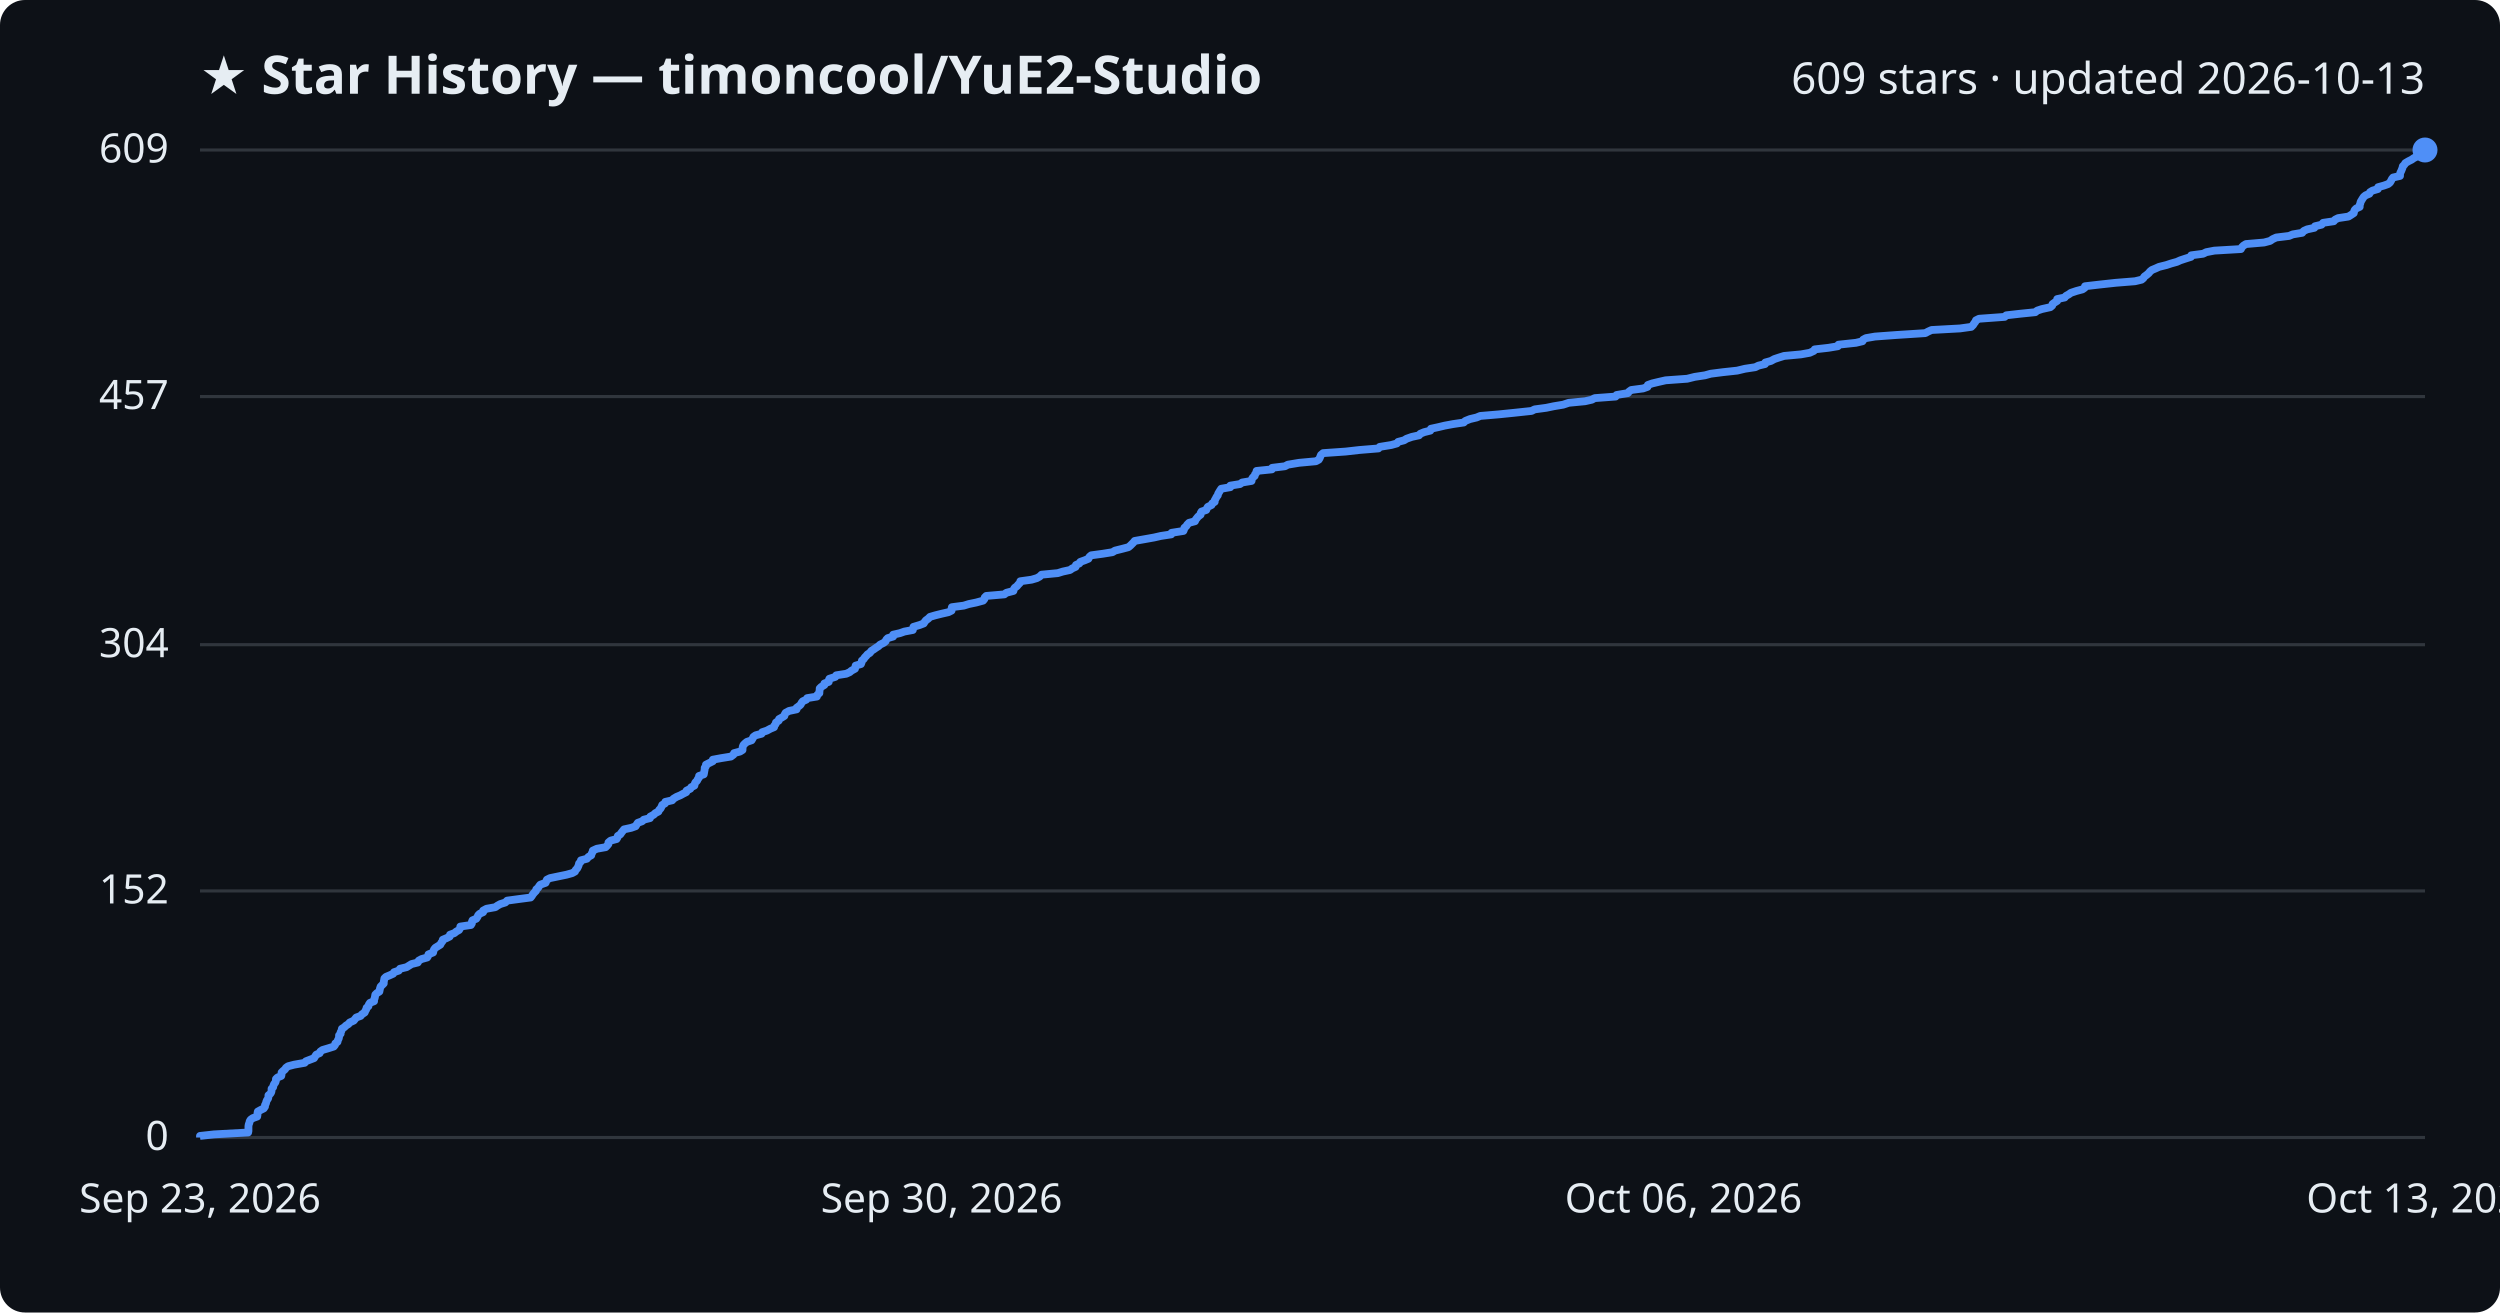
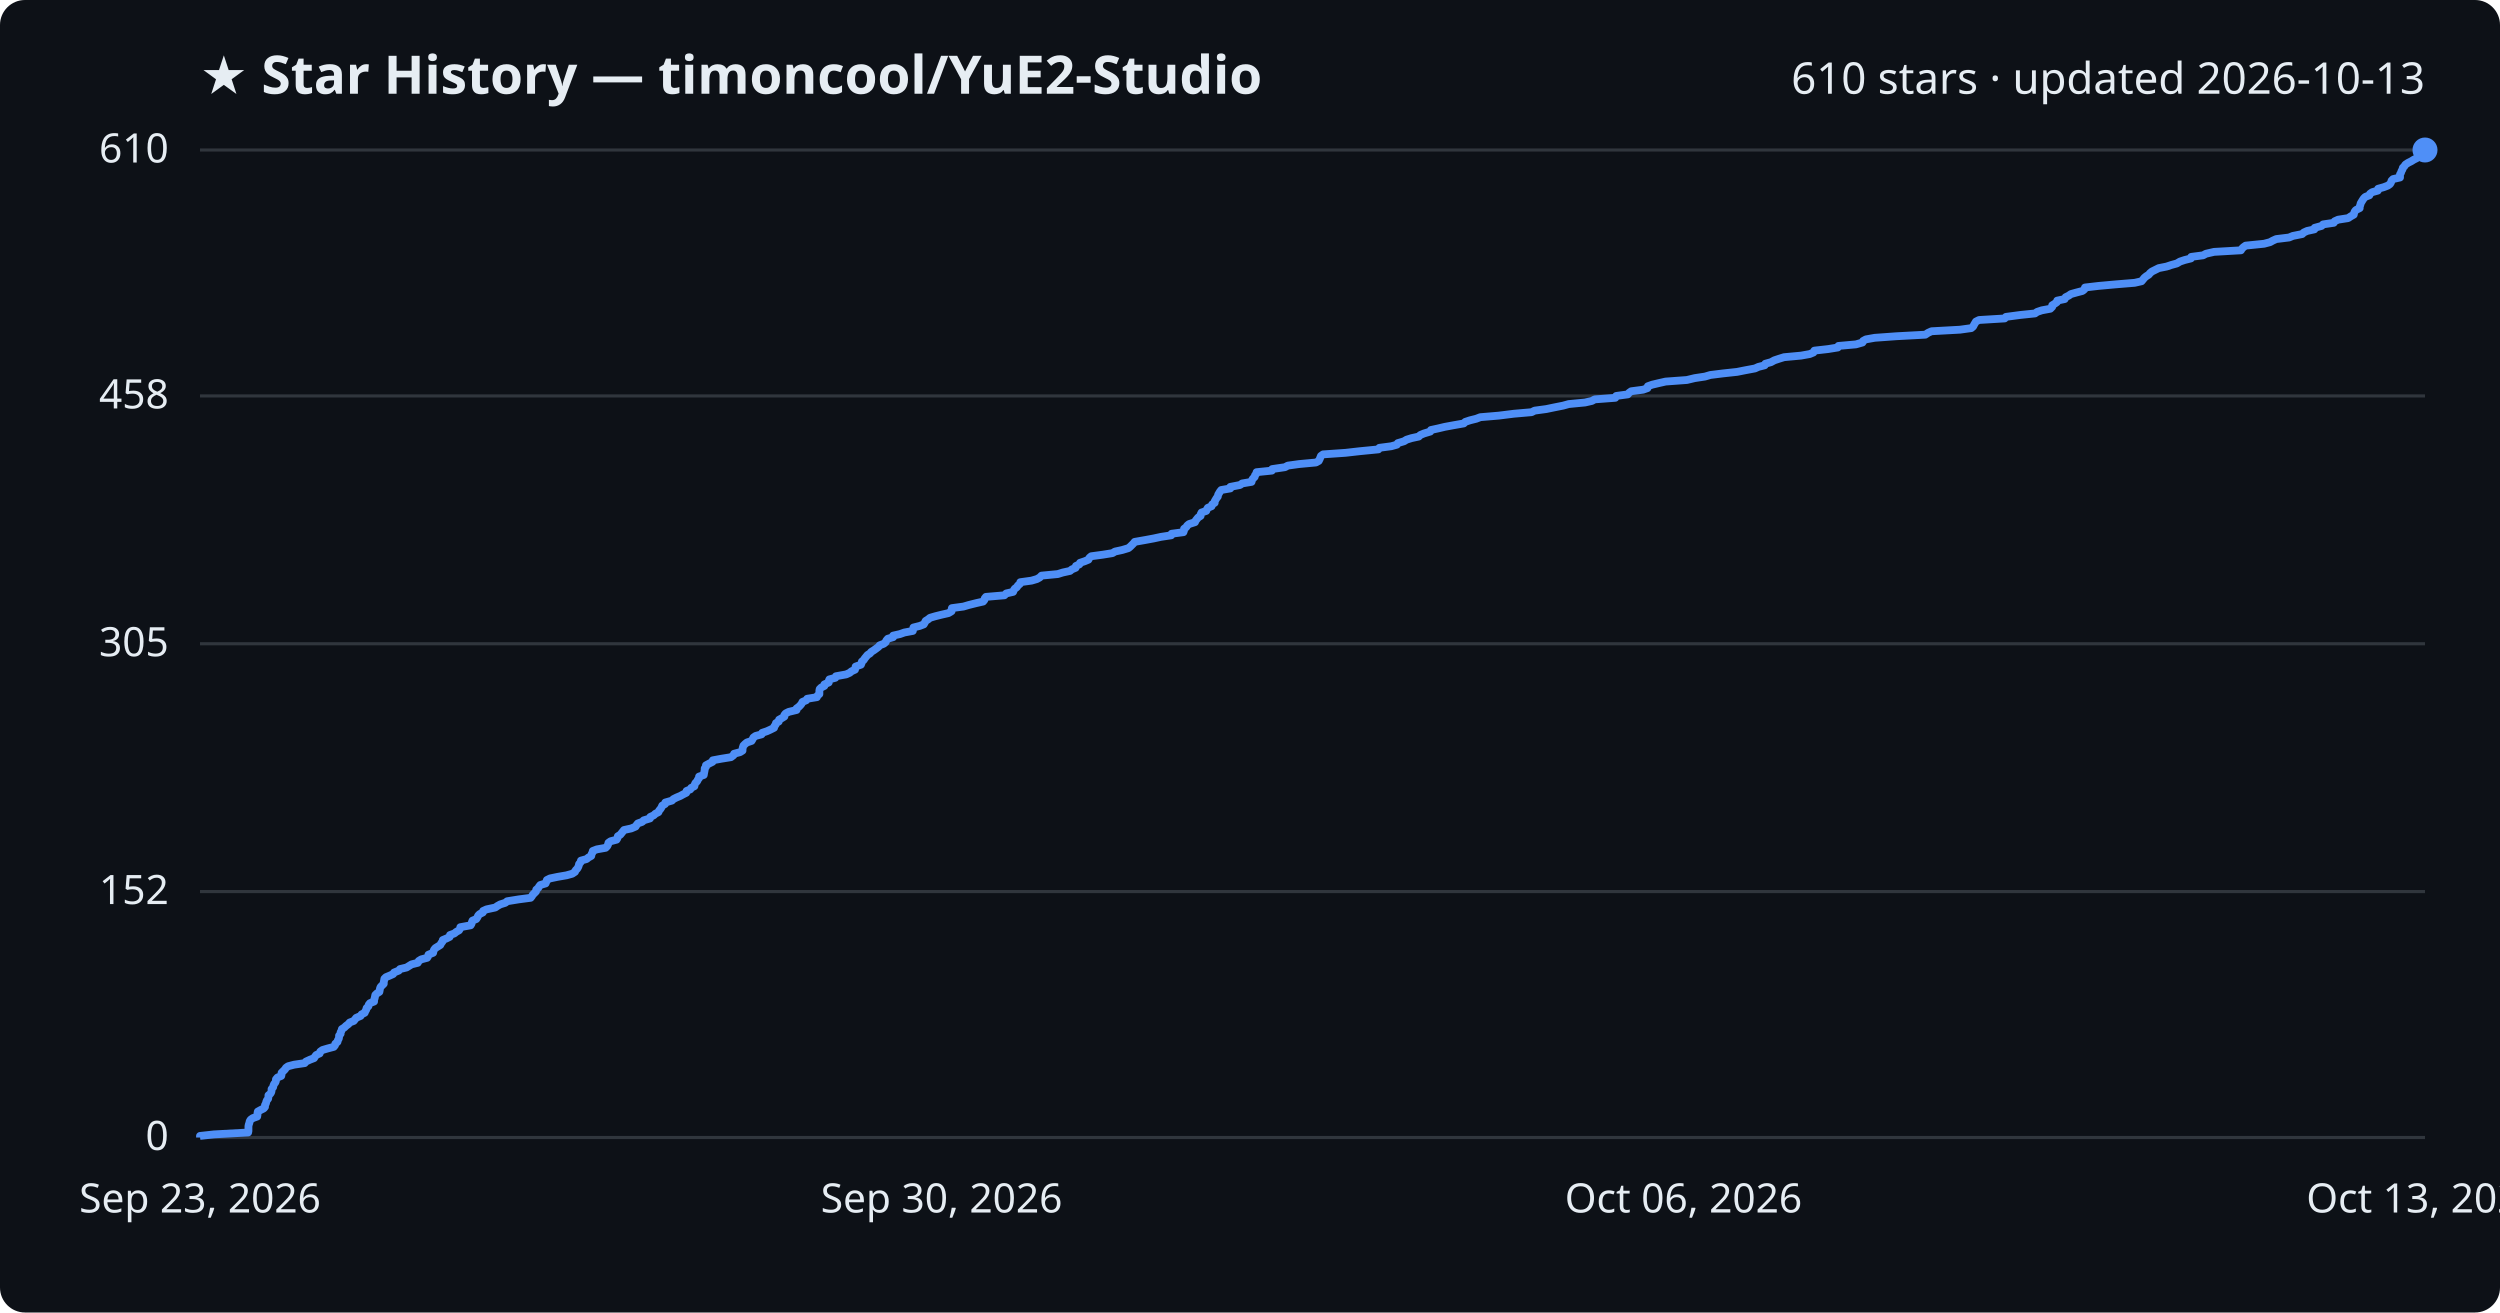
<svg xmlns="http://www.w3.org/2000/svg" viewBox="0 0 800 420" font-family="Segoe UI, sans-serif">
  <rect width="800" height="420" fill="#0d1117" rx="8" />
  <text x="64" y="30" fill="#e6edf3" font-size="17" font-weight="700">★ Star History — timoncool/YuE2-Studio</text>
-   <text x="776" y="30" fill="#e6edf3" font-size="14" text-anchor="end">609 stars · updated 2026-10-13</text>
+   <text x="776" y="30" fill="#e6edf3" font-size="14" text-anchor="end">610 stars · updated 2026-10-13</text>
  <line x1="64" y1="364.0" x2="776" y2="364.0" stroke="#30363d" stroke-width="1" />
  <text x="54" y="368.0" fill="#e6edf3" font-size="13" text-anchor="end">0</text>
-   <line x1="64" y1="285.1" x2="776" y2="285.1" stroke="#30363d" stroke-width="1" />
-   <text x="54" y="289.1" fill="#e6edf3" font-size="13" text-anchor="end">152</text>
-   <line x1="64" y1="206.3" x2="776" y2="206.3" stroke="#30363d" stroke-width="1" />
-   <text x="54" y="210.3" fill="#e6edf3" font-size="13" text-anchor="end">304</text>
-   <line x1="64" y1="126.9" x2="776" y2="126.9" stroke="#30363d" stroke-width="1" />
-   <text x="54" y="130.9" fill="#e6edf3" font-size="13" text-anchor="end">457</text>
+   <line x1="64" y1="285.3" x2="776" y2="285.3" stroke="#30363d" stroke-width="1" />
+   <text x="54" y="289.3" fill="#e6edf3" font-size="13" text-anchor="end">152</text>
+   <line x1="64" y1="206.0" x2="776" y2="206.0" stroke="#30363d" stroke-width="1" />
+   <text x="54" y="210.0" fill="#e6edf3" font-size="13" text-anchor="end">305</text>
+   <line x1="64" y1="126.7" x2="776" y2="126.7" stroke="#30363d" stroke-width="1" />
+   <text x="54" y="130.7" fill="#e6edf3" font-size="13" text-anchor="end">458</text>
  <line x1="64" y1="48.0" x2="776" y2="48.0" stroke="#30363d" stroke-width="1" />
-   <text x="54" y="52.0" fill="#e6edf3" font-size="13" text-anchor="end">609</text>
-   <path d="M64.0,364.0 L64.0,363.5 L68.5,363.0 L79.4,362.4 L79.5,361.9 L79.5,361.4 L79.5,360.9 L79.5,360.4 L79.6,359.8 L79.8,359.3 L79.9,358.8 L80.2,358.3 L80.9,357.8 L82.3,357.3 L82.4,356.7 L82.4,356.2 L82.5,355.7 L83.4,355.2 L84.4,354.7 L84.8,354.1 L84.8,353.6 L85.1,353.1 L85.2,352.6 L85.4,352.1 L85.8,351.5 L85.9,351.0 L85.9,350.5 L86.5,350.0 L86.8,349.5 L86.9,349.0 L86.9,348.4 L87.4,347.9 L87.5,347.4 L87.7,346.9 L88.1,346.4 L88.3,345.8 L88.3,345.3 L88.8,344.8 L90.0,344.3 L90.1,343.8 L90.1,343.2 L90.6,342.7 L91.2,342.2 L91.5,341.7 L92.2,341.2 L94.1,340.7 L97.5,340.1 L97.9,339.6 L99.2,339.1 L100.5,338.6 L100.8,338.1 L101.2,337.5 L102.3,337.0 L102.5,336.5 L103.2,336.0 L104.9,335.5 L106.8,334.9 L107.2,334.4 L107.3,333.9 L108.0,333.4 L108.1,332.9 L108.4,332.3 L108.5,331.8 L108.5,331.3 L109.0,330.8 L109.0,330.3 L109.3,329.8 L109.4,329.2 L110.2,328.7 L110.7,328.2 L111.5,327.7 L111.9,327.2 L113.2,326.6 L113.6,326.1 L114.0,325.6 L115.4,325.1 L115.8,324.6 L116.7,324.0 L116.9,323.5 L117.2,323.0 L117.3,322.5 L117.9,322.0 L118.0,321.5 L118.4,320.9 L119.7,320.4 L119.7,319.9 L119.9,319.4 L120.0,318.9 L120.1,318.3 L120.6,317.8 L121.4,317.3 L121.5,316.8 L121.6,316.3 L121.8,315.7 L122.3,315.2 L122.8,314.7 L122.8,314.2 L122.9,313.7 L123.0,313.1 L123.5,312.6 L124.7,312.1 L125.8,311.6 L126.1,311.1 L127.6,310.6 L128.0,310.0 L130.1,309.5 L130.9,309.0 L131.7,308.5 L133.7,308.0 L134.0,307.4 L134.9,306.9 L136.7,306.4 L137.0,305.9 L137.1,305.4 L138.6,304.8 L138.7,304.3 L138.9,303.8 L139.3,303.3 L140.1,302.8 L140.9,302.3 L141.2,301.7 L141.6,301.2 L141.7,300.7 L142.9,300.2 L143.9,299.7 L144.0,299.1 L145.4,298.6 L146.0,298.1 L146.9,297.6 L147.2,297.1 L147.3,296.5 L150.7,296.0 L151.0,295.5 L151.0,295.0 L151.2,294.5 L152.4,294.0 L152.8,293.4 L153.0,292.9 L153.5,292.4 L154.6,291.9 L154.6,291.4 L155.7,290.8 L158.5,290.3 L159.2,289.8 L160.1,289.3 L161.7,288.8 L162.3,288.2 L166.0,287.7 L169.8,287.2 L170.2,286.7 L170.5,286.2 L171.0,285.6 L171.5,285.1 L171.6,284.6 L172.2,284.1 L172.5,283.6 L172.9,283.1 L174.6,282.5 L174.8,282.0 L175.0,281.5 L176.0,281.0 L178.4,280.5 L181.3,279.9 L183.1,279.4 L184.0,278.9 L184.2,278.4 L184.7,277.9 L185.0,277.3 L185.2,276.8 L185.3,276.3 L185.8,275.8 L185.9,275.3 L187.8,274.8 L188.3,274.2 L189.2,273.7 L189.3,273.2 L189.6,272.7 L189.7,272.2 L191.0,271.6 L193.8,271.1 L194.3,270.6 L194.7,270.1 L194.7,269.6 L195.4,269.0 L197.3,268.5 L197.6,268.0 L197.7,267.5 L198.5,267.0 L198.9,266.4 L199.3,265.9 L199.7,265.4 L202.0,264.9 L203.4,264.4 L203.7,263.9 L204.1,263.3 L205.5,262.8 L206.0,262.3 L208.0,261.8 L208.1,261.3 L209.2,260.7 L209.7,260.2 L210.7,259.7 L210.9,259.2 L211.4,258.7 L211.7,258.1 L211.9,257.6 L212.8,257.1 L212.9,256.6 L215.1,256.1 L215.5,255.6 L216.5,255.0 L217.7,254.5 L218.6,254.0 L219.6,253.5 L219.7,253.0 L220.9,252.4 L221.2,251.9 L222.2,251.4 L222.3,250.9 L222.5,250.4 L223.1,249.8 L223.3,249.3 L223.7,248.8 L223.7,248.3 L225.2,247.8 L225.3,247.3 L225.4,246.7 L225.5,246.2 L225.5,245.7 L225.9,245.2 L225.9,244.7 L227.1,244.1 L228.1,243.6 L228.1,243.1 L230.8,242.6 L233.9,242.1 L234.7,241.5 L234.9,241.0 L236.8,240.5 L237.6,240.0 L237.6,239.5 L237.7,238.9 L237.9,238.4 L238.4,237.9 L239.0,237.4 L240.5,236.9 L240.8,236.4 L241.1,235.8 L241.8,235.3 L243.7,234.8 L243.9,234.3 L245.4,233.8 L246.5,233.2 L247.7,232.7 L247.8,232.2 L248.2,231.7 L248.3,231.2 L249.2,230.6 L249.3,230.1 L250.2,229.6 L251.0,229.1 L251.1,228.6 L251.4,228.1 L252.5,227.5 L254.9,227.0 L254.9,226.5 L255.6,226.0 L256.2,225.5 L256.5,224.9 L256.9,224.4 L258.0,223.9 L258.3,223.4 L261.4,222.9 L261.6,222.3 L262.2,221.8 L262.2,221.3 L262.3,220.8 L262.3,220.3 L262.8,219.8 L263.8,219.2 L263.8,218.7 L265.2,218.2 L265.2,217.7 L265.4,217.2 L267.3,216.6 L267.6,216.1 L270.8,215.6 L271.9,215.1 L272.5,214.6 L273.6,214.0 L273.7,213.5 L273.8,213.0 L275.5,212.5 L275.7,212.0 L275.8,211.4 L276.4,210.9 L276.7,210.4 L277.2,209.9 L277.6,209.4 L278.4,208.9 L278.8,208.3 L279.6,207.8 L280.3,207.3 L281.1,206.8 L281.6,206.3 L282.8,205.7 L283.4,205.2 L283.6,204.7 L284.1,204.2 L285.8,203.7 L285.8,203.1 L288.0,202.6 L289.4,202.1 L292.1,201.6 L292.2,201.1 L292.3,200.6 L294.3,200.0 L295.6,199.5 L295.9,199.0 L296.3,198.5 L297.0,198.0 L297.6,197.4 L299.3,196.9 L301.3,196.4 L303.5,195.9 L304.5,195.4 L304.5,194.8 L304.6,194.3 L308.4,193.8 L310.0,193.3 L312.4,192.8 L314.6,192.2 L315.0,191.7 L315.1,191.2 L315.6,190.7 L321.4,190.2 L322.0,189.7 L324.3,189.1 L324.4,188.6 L324.7,188.1 L325.4,187.6 L325.8,187.1 L326.4,186.5 L326.5,186.0 L330.1,185.5 L331.8,185.0 L332.7,184.5 L333.3,183.9 L338.5,183.4 L340.1,182.9 L342.4,182.4 L343.1,181.9 L344.2,181.4 L344.3,180.8 L345.4,180.3 L345.7,179.8 L347.1,179.3 L348.3,178.8 L348.6,178.2 L349.2,177.7 L352.9,177.2 L356.0,176.7 L356.8,176.2 L359.2,175.6 L361.1,175.1 L361.7,174.6 L362.2,174.1 L362.7,173.6 L363.1,173.1 L366.5,172.5 L369.3,172.0 L371.5,171.5 L374.8,171.0 L374.9,170.5 L378.7,169.9 L378.9,169.4 L379.0,168.9 L379.6,168.4 L379.9,167.9 L380.5,167.3 L382.4,166.8 L382.6,166.3 L383.0,165.8 L383.4,165.3 L384.2,164.7 L384.2,164.2 L384.5,163.7 L386.0,163.2 L386.2,162.7 L386.5,162.2 L387.7,161.6 L387.9,161.1 L388.7,160.6 L388.7,160.1 L389.0,159.6 L389.3,159.0 L389.7,158.5 L389.8,158.0 L390.1,157.5 L390.4,157.0 L390.8,156.4 L393.7,155.9 L393.7,155.4 L396.8,154.9 L397.5,154.4 L400.5,153.9 L400.6,153.3 L400.9,152.8 L401.5,152.3 L401.6,151.8 L402.0,151.3 L402.1,150.7 L407.0,150.2 L407.1,149.7 L411.2,149.2 L412.1,148.7 L415.7,148.1 L421.1,147.6 L422.0,147.1 L422.3,146.6 L422.5,146.1 L422.7,145.6 L423.4,145.0 L430.6,144.5 L435.0,144.0 L441.1,143.5 L441.5,143.0 L445.2,142.4 L447.0,141.9 L447.4,141.4 L449.3,140.9 L450.1,140.4 L451.8,139.8 L454.1,139.3 L454.5,138.8 L455.7,138.3 L457.7,137.8 L457.9,137.2 L460.2,136.7 L462.3,136.2 L465.0,135.7 L468.4,135.2 L468.9,134.7 L470.4,134.1 L472.5,133.6 L473.7,133.1 L479.6,132.6 L484.5,132.1 L490.1,131.5 L491.1,131.0 L494.8,130.5 L497.2,130.0 L500.2,129.5 L502.0,128.9 L507.2,128.4 L509.4,127.9 L510.3,127.4 L517.0,126.9 L517.3,126.4 L520.9,125.8 L521.3,125.3 L522.0,124.8 L525.8,124.3 L527.2,123.8 L527.3,123.2 L528.7,122.7 L530.8,122.2 L533.0,121.7 L539.9,121.2 L542.3,120.6 L545.6,120.1 L547.4,119.6 L551.3,119.1 L555.9,118.6 L558.4,118.0 L561.7,117.5 L562.7,117.0 L564.8,116.5 L564.9,116.0 L566.7,115.5 L567.8,114.9 L569.3,114.4 L570.9,113.9 L576.3,113.4 L579.1,112.9 L580.4,112.3 L580.7,111.8 L585.1,111.3 L588.1,110.8 L588.3,110.3 L593.9,109.7 L596.0,109.2 L596.2,108.7 L597.1,108.2 L600.0,107.7 L606.8,107.2 L616.1,106.6 L617.0,106.1 L618.1,105.6 L627.2,105.1 L630.8,104.6 L631.4,104.0 L631.7,103.5 L632.1,103.0 L632.3,102.5 L633.3,102.0 L641.5,101.4 L642.0,100.9 L646.4,100.4 L651.3,99.9 L651.9,99.4 L653.4,98.9 L656.1,98.3 L656.7,97.8 L656.8,97.3 L657.5,96.8 L658.3,96.3 L658.3,95.7 L660.7,95.2 L661.1,94.7 L662.0,94.2 L662.7,93.7 L664.5,93.1 L666.4,92.6 L667.1,92.1 L667.2,91.6 L671.5,91.1 L677.0,90.5 L683.2,90.0 L685.3,89.5 L685.9,89.0 L686.2,88.5 L686.9,88.0 L687.6,87.4 L688.0,86.9 L688.6,86.4 L689.8,85.9 L690.9,85.4 L693.3,84.8 L694.8,84.3 L696.6,83.8 L697.7,83.3 L699.2,82.8 L701.1,82.2 L701.2,81.7 L705.0,81.2 L706.0,80.7 L708.6,80.2 L717.1,79.7 L717.4,79.1 L717.9,78.6 L718.7,78.1 L724.5,77.6 L726.4,77.1 L727.3,76.5 L728.4,76.0 L732.5,75.5 L733.7,75.0 L736.7,74.5 L737.2,73.9 L738.3,73.4 L740.6,72.9 L740.8,72.4 L742.9,71.9 L743.4,71.3 L746.8,70.8 L747.2,70.3 L748.2,69.8 L751.5,69.3 L752.3,68.8 L753.2,68.2 L753.3,67.7 L753.5,67.2 L754.0,66.7 L755.1,66.2 L755.1,65.6 L755.3,65.1 L755.4,64.6 L755.7,64.1 L756.0,63.6 L756.4,63.0 L757.0,62.5 L758.2,62.0 L758.4,61.5 L759.2,61.0 L760.9,60.5 L761.0,59.9 L762.8,59.4 L764.2,58.9 L764.8,58.4 L765.1,57.9 L765.4,57.3 L765.8,56.8 L768.0,56.3 L768.0,55.8 L768.1,55.3 L768.4,54.7 L768.6,54.2 L768.8,53.7 L768.9,53.2 L769.4,52.7 L769.7,52.2 L770.7,51.6 L771.7,51.1 L772.4,50.6 L773.4,50.1 L773.8,49.6 L775.1,49.0 L775.8,48.5 L776.0,48.0 L776.0,48.0" fill="none" stroke="#4f8ff7" stroke-width="2.5" stroke-linejoin="round" />
+   <text x="54" y="52.0" fill="#e6edf3" font-size="13" text-anchor="end">610</text>
+   <path d="M64.0,364.0 L64.0,363.5 L68.5,363.0 L79.4,362.4 L79.5,361.9 L79.5,361.4 L79.5,360.9 L79.5,360.4 L79.6,359.9 L79.8,359.3 L79.9,358.8 L80.2,358.3 L80.9,357.8 L82.3,357.3 L82.4,356.7 L82.4,356.2 L82.5,355.7 L83.4,355.2 L84.4,354.7 L84.8,354.2 L84.8,353.6 L85.1,353.1 L85.2,352.6 L85.4,352.1 L85.8,351.6 L85.9,351.0 L85.9,350.5 L86.5,350.0 L86.8,349.5 L86.9,349.0 L86.9,348.5 L87.4,347.9 L87.5,347.4 L87.7,346.9 L88.1,346.4 L88.3,345.9 L88.3,345.4 L88.8,344.8 L90.0,344.3 L90.1,343.8 L90.1,343.3 L90.6,342.8 L91.2,342.2 L91.5,341.7 L92.2,341.2 L94.1,340.7 L97.5,340.2 L97.9,339.7 L99.2,339.1 L100.5,338.6 L100.8,338.1 L101.2,337.6 L102.3,337.1 L102.5,336.5 L103.2,336.0 L104.9,335.5 L106.8,335.0 L107.2,334.5 L107.3,334.0 L108.0,333.4 L108.1,332.9 L108.4,332.4 L108.5,331.9 L108.5,331.4 L109.0,330.8 L109.0,330.3 L109.3,329.8 L109.4,329.3 L110.2,328.8 L110.7,328.3 L111.5,327.7 L111.9,327.2 L113.2,326.7 L113.6,326.2 L114.0,325.7 L115.4,325.1 L115.7,324.6 L116.7,324.1 L116.9,323.6 L117.2,323.1 L117.3,322.6 L117.9,322.0 L118.0,321.5 L118.4,321.0 L119.7,320.5 L119.7,320.0 L119.9,319.4 L120.0,318.9 L120.1,318.4 L120.6,317.9 L121.4,317.4 L121.5,316.9 L121.6,316.3 L121.8,315.8 L122.3,315.3 L122.8,314.8 L122.8,314.3 L122.9,313.8 L123.0,313.2 L123.5,312.7 L124.7,312.2 L125.8,311.7 L126.1,311.2 L127.6,310.6 L128.0,310.1 L130.1,309.6 L130.9,309.1 L131.7,308.6 L133.7,308.1 L134.0,307.5 L134.8,307.0 L136.7,306.5 L137.0,306.0 L137.1,305.5 L138.6,304.9 L138.7,304.4 L138.9,303.9 L139.3,303.4 L140.1,302.9 L140.9,302.4 L141.2,301.8 L141.6,301.3 L141.7,300.8 L142.9,300.3 L143.9,299.8 L144.0,299.2 L145.4,298.7 L146.0,298.2 L146.9,297.7 L147.2,297.2 L147.3,296.7 L150.6,296.1 L150.9,295.6 L151.0,295.1 L151.2,294.6 L152.4,294.1 L152.8,293.5 L153.0,293.0 L153.5,292.5 L154.5,292.0 L154.6,291.5 L155.7,291.0 L158.5,290.4 L159.2,289.9 L160.1,289.4 L161.7,288.9 L162.3,288.4 L166.0,287.8 L169.8,287.3 L170.2,286.8 L170.5,286.3 L171.0,285.8 L171.5,285.3 L171.6,284.7 L172.2,284.2 L172.5,283.7 L172.9,283.2 L174.6,282.7 L174.8,282.2 L175.0,281.6 L176.0,281.1 L178.4,280.6 L181.3,280.1 L183.1,279.6 L184.0,279.0 L184.2,278.5 L184.7,278.0 L185.0,277.5 L185.2,277.0 L185.3,276.5 L185.8,275.9 L185.9,275.4 L187.7,274.9 L188.3,274.4 L189.2,273.9 L189.3,273.3 L189.6,272.8 L189.7,272.3 L191.0,271.8 L193.8,271.3 L194.3,270.8 L194.6,270.2 L194.7,269.7 L195.4,269.2 L197.3,268.7 L197.6,268.2 L197.7,267.6 L198.5,267.1 L198.9,266.6 L199.3,266.1 L199.7,265.6 L202.0,265.1 L203.4,264.5 L203.7,264.0 L204.1,263.5 L205.5,263.0 L206.0,262.5 L208.0,261.9 L208.1,261.4 L209.2,260.9 L209.7,260.4 L210.7,259.9 L210.9,259.4 L211.4,258.8 L211.7,258.3 L211.9,257.8 L212.8,257.3 L212.9,256.8 L215.0,256.2 L215.5,255.7 L216.5,255.2 L217.7,254.7 L218.6,254.2 L219.6,253.7 L219.7,253.1 L220.9,252.6 L221.2,252.1 L222.2,251.6 L222.3,251.1 L222.5,250.6 L223.1,250.0 L223.3,249.5 L223.7,249.0 L223.7,248.5 L225.2,248.0 L225.3,247.4 L225.4,246.9 L225.5,246.4 L225.5,245.9 L225.9,245.4 L225.9,244.9 L227.0,244.3 L228.0,243.8 L228.1,243.3 L230.8,242.8 L233.9,242.3 L234.7,241.7 L234.9,241.2 L236.8,240.7 L237.6,240.2 L237.6,239.7 L237.7,239.2 L237.9,238.6 L238.4,238.1 L239.0,237.6 L240.5,237.1 L240.8,236.6 L241.1,236.0 L241.8,235.5 L243.7,235.0 L243.9,234.5 L245.4,234.0 L246.5,233.5 L247.7,232.9 L247.8,232.4 L248.2,231.9 L248.3,231.4 L249.2,230.9 L249.3,230.3 L250.2,229.8 L251.0,229.3 L251.0,228.8 L251.4,228.3 L252.4,227.8 L254.9,227.2 L254.9,226.7 L255.6,226.2 L256.1,225.7 L256.5,225.2 L256.8,224.6 L258.0,224.1 L258.3,223.6 L261.4,223.1 L261.6,222.6 L262.2,222.1 L262.2,221.5 L262.2,221.0 L262.3,220.5 L262.8,220.0 L263.8,219.5 L263.8,219.0 L265.2,218.4 L265.2,217.9 L265.4,217.4 L267.3,216.9 L267.5,216.4 L270.8,215.8 L271.9,215.3 L272.5,214.8 L273.6,214.3 L273.7,213.8 L273.8,213.3 L275.5,212.7 L275.7,212.2 L275.8,211.7 L276.4,211.2 L276.7,210.7 L277.2,210.1 L277.6,209.6 L278.4,209.1 L278.8,208.6 L279.6,208.1 L280.3,207.6 L281.1,207.0 L281.5,206.5 L282.8,206.0 L283.4,205.5 L283.6,205.0 L284.1,204.4 L285.8,203.9 L285.8,203.4 L288.0,202.9 L289.4,202.4 L292.1,201.9 L292.2,201.3 L292.3,200.8 L294.3,200.3 L295.6,199.8 L295.9,199.3 L296.2,198.7 L297.0,198.2 L297.6,197.7 L299.3,197.2 L301.3,196.7 L303.5,196.2 L304.5,195.6 L304.5,195.1 L304.6,194.6 L308.3,194.1 L310.0,193.6 L312.4,193.0 L314.6,192.5 L315.0,192.0 L315.1,191.5 L315.5,191.0 L321.4,190.5 L322.0,189.9 L324.2,189.4 L324.4,188.9 L324.7,188.4 L325.4,187.9 L325.7,187.4 L326.4,186.8 L326.5,186.3 L330.1,185.8 L331.8,185.3 L332.7,184.8 L333.3,184.2 L338.5,183.7 L340.1,183.2 L342.4,182.7 L343.0,182.2 L344.2,181.7 L344.3,181.1 L345.4,180.6 L345.6,180.1 L347.1,179.6 L348.3,179.1 L348.6,178.5 L349.2,178.0 L352.9,177.5 L356.0,177.0 L356.8,176.5 L359.1,176.0 L361.1,175.4 L361.7,174.9 L362.2,174.4 L362.7,173.9 L363.1,173.4 L366.5,172.8 L369.2,172.3 L371.5,171.8 L374.8,171.3 L374.9,170.8 L378.7,170.3 L378.9,169.7 L378.9,169.2 L379.6,168.7 L379.9,168.2 L380.5,167.7 L382.4,167.1 L382.6,166.6 L383.0,166.1 L383.4,165.6 L384.2,165.1 L384.2,164.6 L384.5,164.0 L386.0,163.5 L386.2,163.0 L386.5,162.5 L387.7,162.0 L387.9,161.4 L388.7,160.9 L388.7,160.4 L389.0,159.9 L389.3,159.4 L389.7,158.9 L389.8,158.3 L390.1,157.8 L390.4,157.3 L390.8,156.8 L393.7,156.3 L393.7,155.8 L396.8,155.2 L397.5,154.7 L400.5,154.2 L400.6,153.7 L400.9,153.2 L401.5,152.6 L401.6,152.1 L402.0,151.6 L402.1,151.1 L407.0,150.6 L407.1,150.1 L411.2,149.5 L412.1,149.0 L415.7,148.5 L421.1,148.0 L422.0,147.5 L422.3,146.9 L422.5,146.4 L422.7,145.9 L423.4,145.4 L430.6,144.9 L435.0,144.4 L441.1,143.8 L441.4,143.3 L445.2,142.8 L447.0,142.3 L447.3,141.8 L449.3,141.2 L450.1,140.7 L451.7,140.2 L454.0,139.7 L454.5,139.2 L455.7,138.7 L457.7,138.1 L457.9,137.6 L460.2,137.1 L462.3,136.6 L465.0,136.1 L468.4,135.5 L468.9,135.0 L470.4,134.5 L472.4,134.0 L473.7,133.5 L479.6,133.0 L484.4,132.4 L490.1,131.9 L491.1,131.4 L494.8,130.9 L497.2,130.4 L500.2,129.8 L502.0,129.3 L507.2,128.8 L509.4,128.3 L510.3,127.8 L516.9,127.3 L517.2,126.7 L520.9,126.2 L521.3,125.7 L522.0,125.2 L525.8,124.7 L527.2,124.2 L527.3,123.6 L528.7,123.1 L530.8,122.6 L533.0,122.1 L539.8,121.6 L542.3,121.0 L545.6,120.5 L547.3,120.0 L551.3,119.5 L555.9,119.0 L558.4,118.5 L561.6,117.9 L562.7,117.4 L564.7,116.9 L564.9,116.4 L566.7,115.9 L567.8,115.3 L569.3,114.8 L570.9,114.3 L576.3,113.8 L579.1,113.3 L580.3,112.8 L580.6,112.2 L585.0,111.7 L588.1,111.2 L588.3,110.7 L593.9,110.2 L596.0,109.6 L596.2,109.1 L597.1,108.6 L599.9,108.1 L606.8,107.6 L616.1,107.1 L617.0,106.5 L618.1,106.0 L627.2,105.5 L630.8,105.0 L631.4,104.5 L631.7,103.9 L632.0,103.4 L632.3,102.9 L633.3,102.4 L641.5,101.9 L641.9,101.4 L646.4,100.8 L651.2,100.3 L651.9,99.8 L653.4,99.3 L656.1,98.8 L656.7,98.2 L656.7,97.7 L657.5,97.2 L658.2,96.7 L658.3,96.2 L660.7,95.7 L661.0,95.1 L662.0,94.6 L662.7,94.1 L664.5,93.6 L666.4,93.1 L667.0,92.6 L667.2,92.0 L671.5,91.5 L677.0,91.0 L683.1,90.5 L685.3,90.0 L685.8,89.4 L686.2,88.9 L686.8,88.4 L687.6,87.9 L688.0,87.4 L688.6,86.9 L689.8,86.3 L690.8,85.8 L693.3,85.3 L694.8,84.8 L696.6,84.3 L697.6,83.7 L699.1,83.2 L701.1,82.7 L701.2,82.2 L705.0,81.7 L705.9,81.2 L708.5,80.6 L717.1,80.1 L717.4,79.6 L717.9,79.1 L718.6,78.6 L724.5,78.0 L726.4,77.5 L727.3,77.0 L728.4,76.5 L732.5,76.0 L733.7,75.5 L736.7,74.9 L737.2,74.4 L738.3,73.9 L740.6,73.4 L740.7,72.9 L742.9,72.3 L743.4,71.8 L746.8,71.3 L747.1,70.8 L748.2,70.3 L751.4,69.8 L752.3,69.2 L753.2,68.7 L753.3,68.2 L753.5,67.7 L753.9,67.2 L755.1,66.6 L755.1,66.1 L755.3,65.6 L755.4,65.1 L755.7,64.6 L756.0,64.1 L756.4,63.5 L756.9,63.0 L758.2,62.5 L758.4,62.0 L759.1,61.5 L760.9,61.0 L761.0,60.4 L762.8,59.9 L764.1,59.4 L764.8,58.9 L765.1,58.4 L765.3,57.8 L765.8,57.3 L768.0,56.8 L768.0,56.3 L768.0,55.8 L768.3,55.3 L768.5,54.7 L768.8,54.2 L768.9,53.7 L769.4,53.2 L769.7,52.7 L770.6,52.1 L771.6,51.6 L772.4,51.1 L773.4,50.6 L773.8,50.1 L775.0,49.6 L775.8,49.0 L776.0,48.5 L776.0,48.0 L776.0,48.0" fill="none" stroke="#4f8ff7" stroke-width="2.5" stroke-linejoin="round" />
  <circle cx="776.0" cy="48.0" r="4" fill="#4f8ff7" />
  <text x="64.0" y="388" fill="#e6edf3" font-size="13" text-anchor="middle">Sep 23, 2026</text>
  <text x="301.3" y="388" fill="#e6edf3" font-size="13" text-anchor="middle">Sep 30, 2026</text>
  <text x="538.7" y="388" fill="#e6edf3" font-size="13" text-anchor="middle">Oct 06, 2026</text>
  <text x="776.0" y="388" fill="#e6edf3" font-size="13" text-anchor="middle">Oct 13, 2026</text>
</svg>
